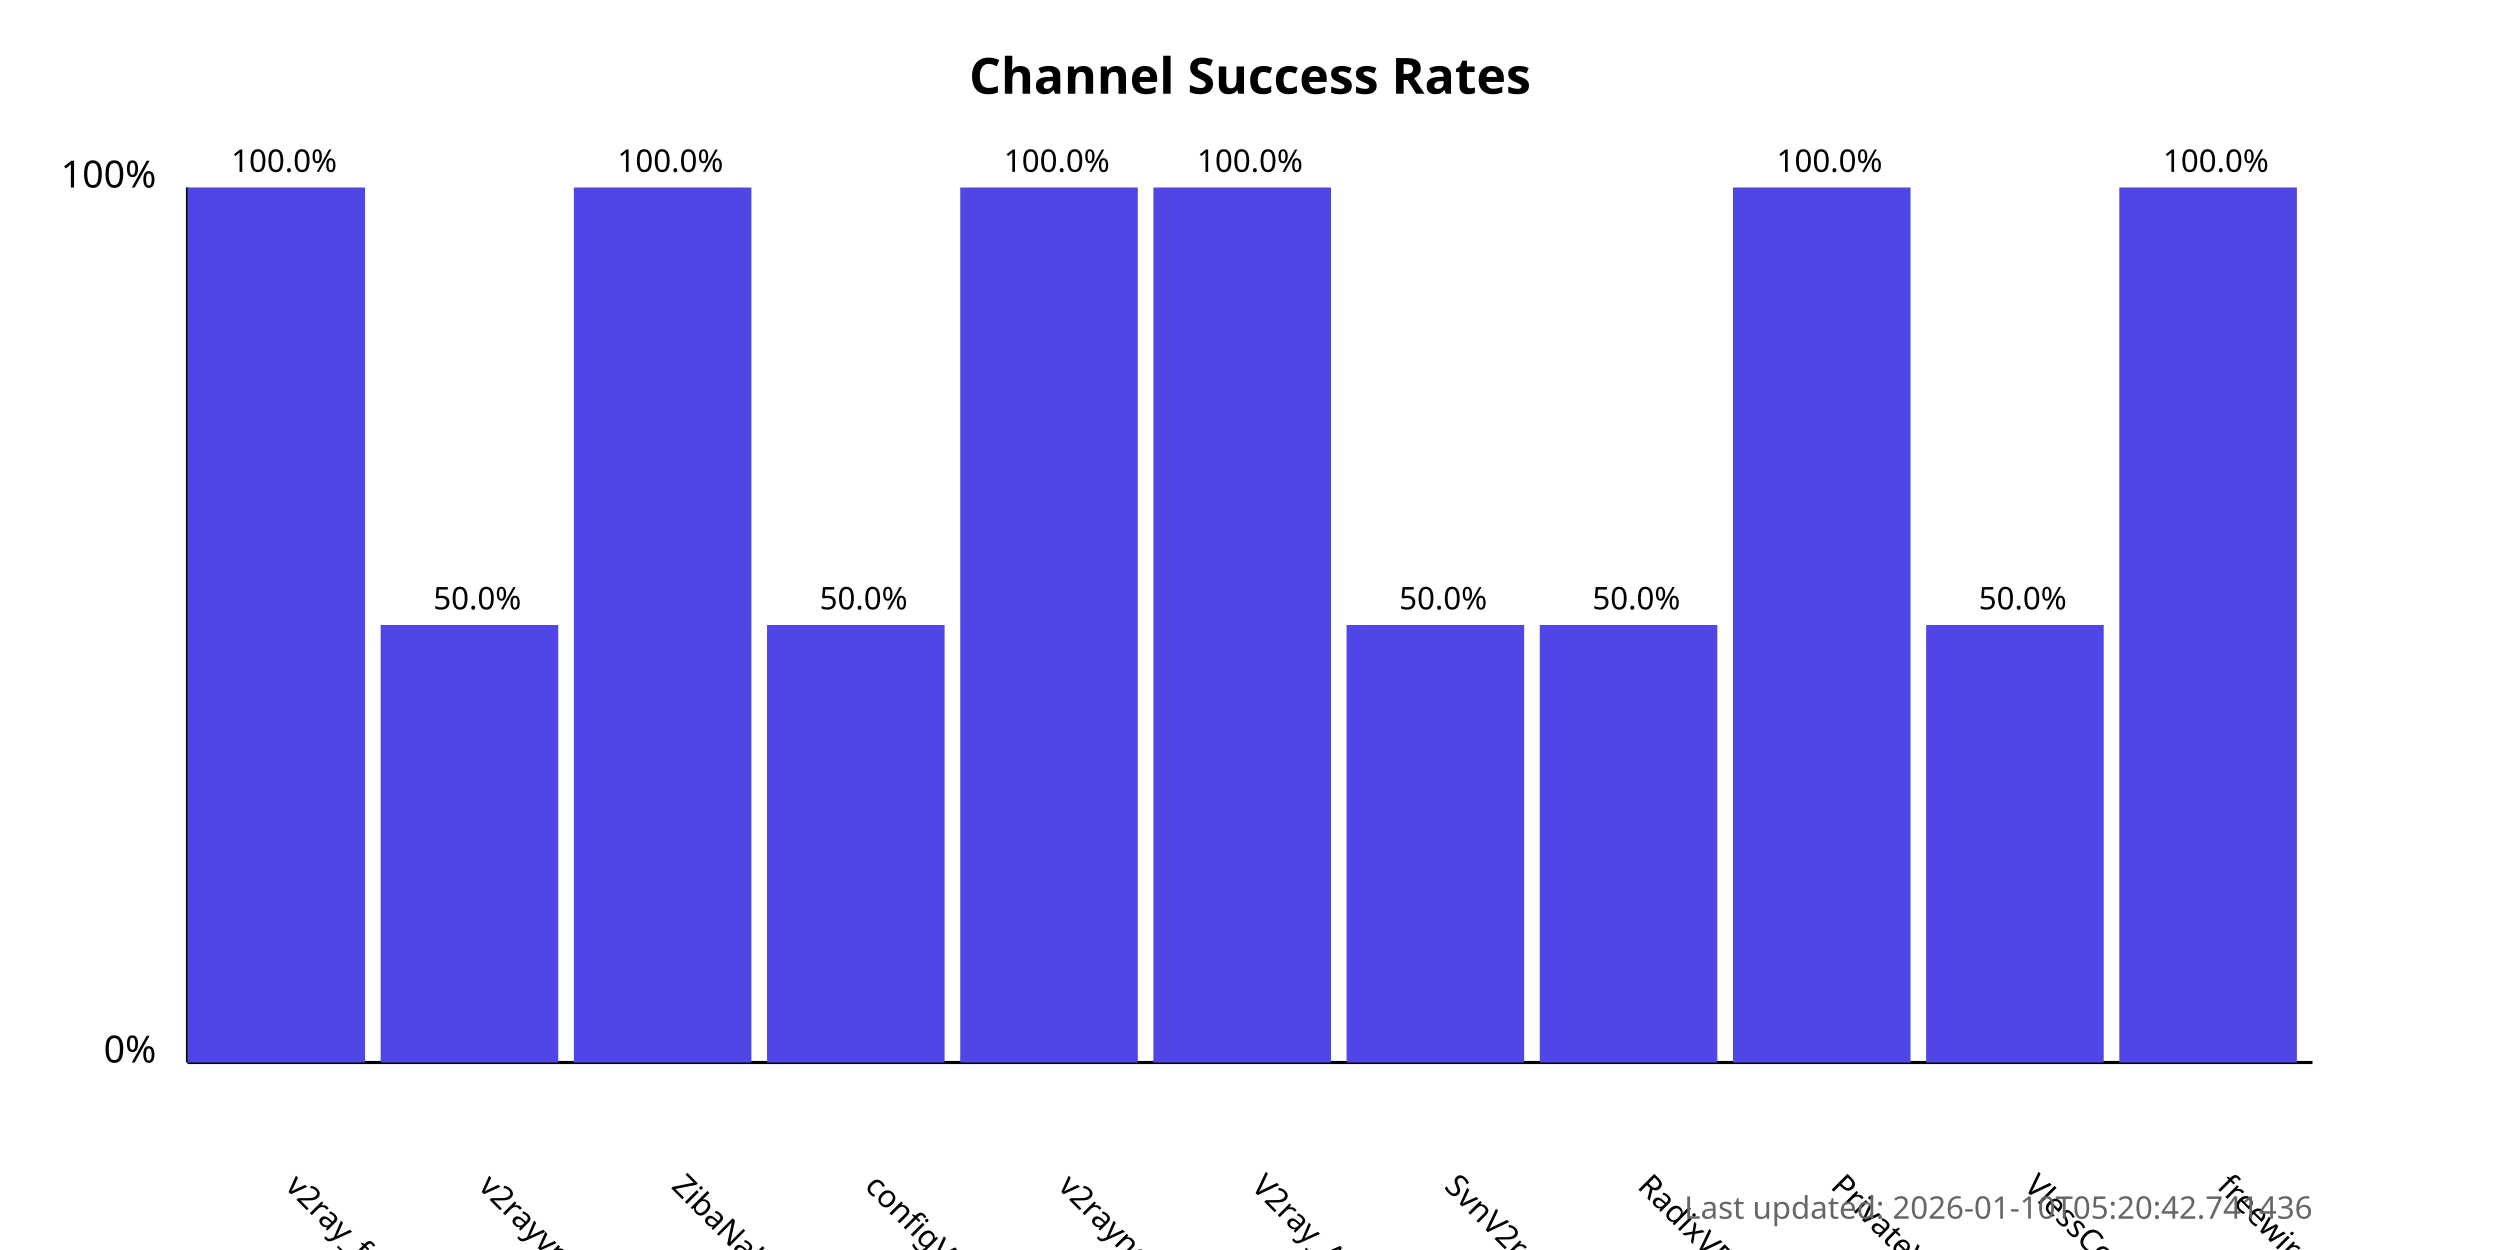
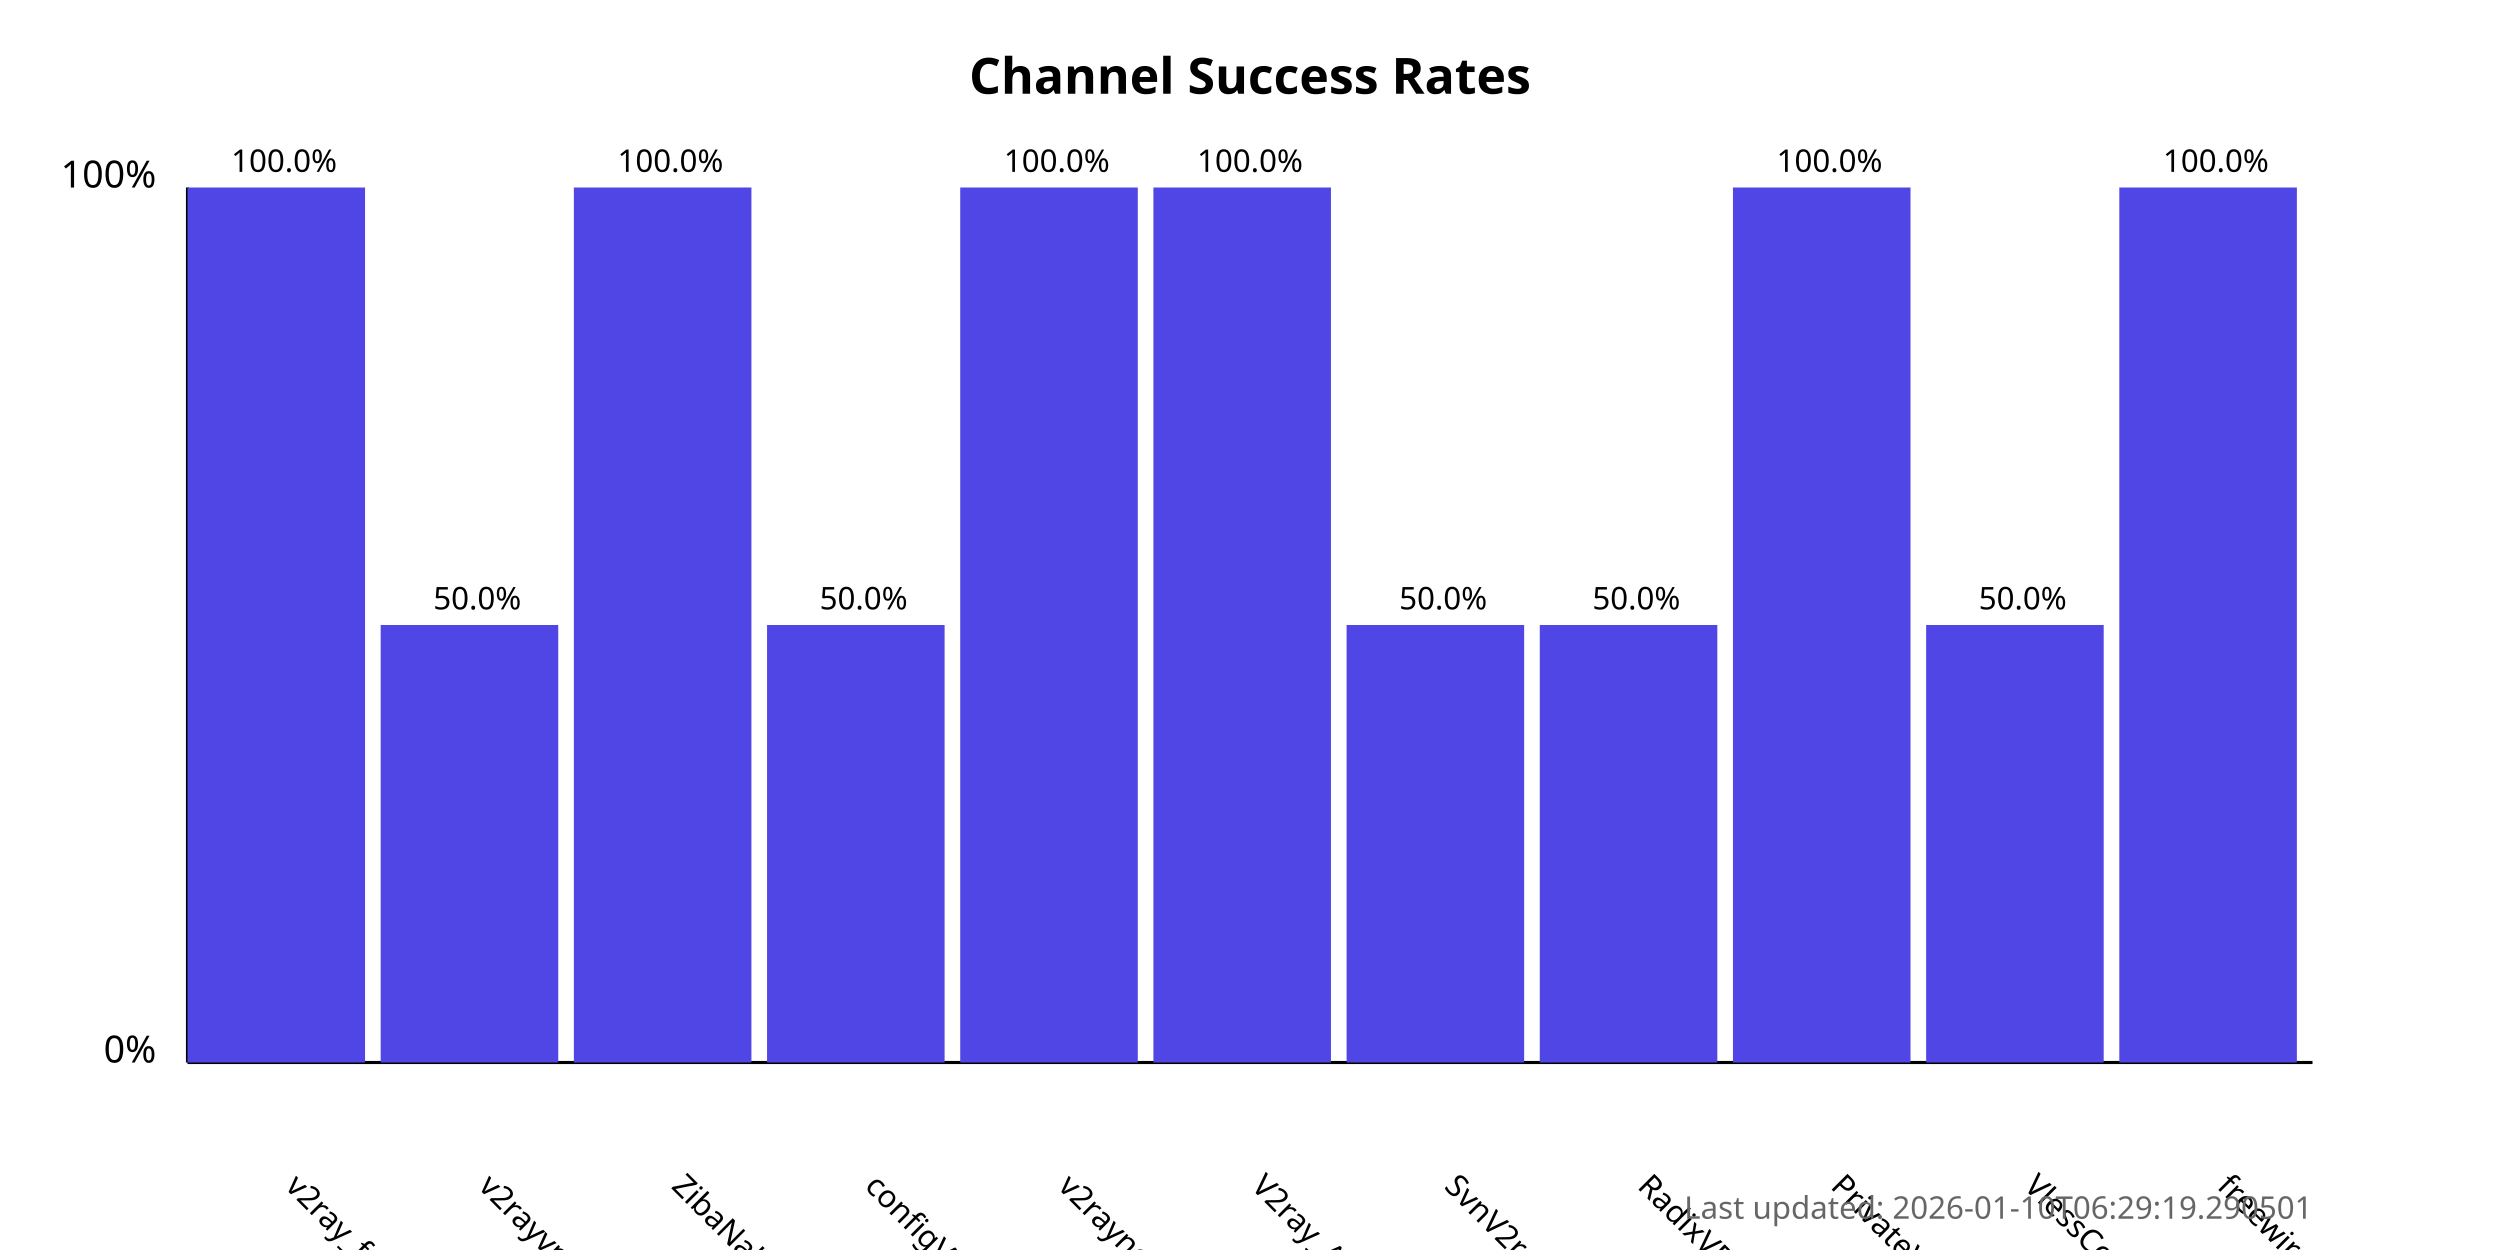
<svg xmlns="http://www.w3.org/2000/svg" width="800" height="400">
  <style>
            .chart-title { font: bold 16px sans-serif; }
            .axis-label { font: 12px sans-serif; }
            .tick-label { font: 10px sans-serif; }
            .bar { fill: #4f46e5; }
            .bar:hover { fill: #6366f1; }
            .timestamp { font: 10px sans-serif; fill: #666; }
        </style>
  <text x="400.0" y="30" text-anchor="middle" class="chart-title">
            Channel Success Rates
        </text>
  <line x1="60" y1="340" x2="60" y2="60" stroke="black" stroke-width="1" />
  <line x1="60" y1="340" x2="740" y2="340" stroke="black" stroke-width="1" />
  <text x="50" y="340" text-anchor="end" class="axis-label">0%</text>
  <text x="50" y="60" text-anchor="end" class="axis-label">100%</text>
  <g>
    <rect x="60" y="60.0" width="56.818" height="280.0" class="bar" />
    <text x="90.909" y="380" transform="rotate(45, 90.90909, 380)" text-anchor="start" class="tick-label">
                v2ray_free_conf
            </text>
    <text x="90.909" y="55.0" text-anchor="middle" class="tick-label">
                100.0%
            </text>
  </g>
  <g>
    <rect x="121.818" y="200.0" width="56.818" height="140.0" class="bar" />
    <text x="152.727" y="380" transform="rotate(45, 152.7273, 380)" text-anchor="start" class="tick-label">
                v2rayvpno
            </text>
    <text x="152.727" y="195.0" text-anchor="middle" class="tick-label">
                50.0%
            </text>
  </g>
  <g>
    <rect x="183.636" y="60.0" width="56.818" height="280.0" class="bar" />
    <text x="214.545" y="380" transform="rotate(45, 214.5455, 380)" text-anchor="start" class="tick-label">
                ZibaNabz
            </text>
    <text x="214.545" y="55.0" text-anchor="middle" class="tick-label">
                100.0%
            </text>
  </g>
  <g>
    <rect x="245.455" y="200.0" width="56.818" height="140.0" class="bar" />
    <text x="276.364" y="380" transform="rotate(45, 276.3636, 380)" text-anchor="start" class="tick-label">
                configV2rayForFree
            </text>
    <text x="276.364" y="195.0" text-anchor="middle" class="tick-label">
                50.0%
            </text>
  </g>
  <g>
    <rect x="307.273" y="60.0" width="56.818" height="280.0" class="bar" />
    <text x="338.182" y="380" transform="rotate(45, 338.1818, 380)" text-anchor="start" class="tick-label">
                v2rayngvpn
            </text>
    <text x="338.182" y="55.0" text-anchor="middle" class="tick-label">
                100.0%
            </text>
  </g>
  <g>
    <rect x="369.091" y="60.0" width="56.818" height="280.0" class="bar" />
    <text x="400.0" y="380" transform="rotate(45, 400.0, 380)" text-anchor="start" class="tick-label">
                V2ray_Alpha
            </text>
    <text x="400.0" y="55.0" text-anchor="middle" class="tick-label">
                100.0%
            </text>
  </g>
  <g>
    <rect x="430.909" y="200.0" width="56.818" height="140.0" class="bar" />
    <text x="461.818" y="380" transform="rotate(45, 461.8182, 380)" text-anchor="start" class="tick-label">
                SvnV2ray
            </text>
    <text x="461.818" y="195.0" text-anchor="middle" class="tick-label">
                50.0%
            </text>
  </g>
  <g>
    <rect x="492.727" y="200.0" width="56.818" height="140.0" class="bar" />
    <text x="523.636" y="380" transform="rotate(45, 523.6364, 380)" text-anchor="start" class="tick-label">
                RadixVPN
            </text>
    <text x="523.636" y="195.0" text-anchor="middle" class="tick-label">
                50.0%
            </text>
  </g>
  <g>
    <rect x="554.545" y="60.0" width="56.818" height="280.0" class="bar" />
    <text x="585.455" y="380" transform="rotate(45, 585.4545, 380)" text-anchor="start" class="tick-label">
                PrivateVPNs
            </text>
    <text x="585.455" y="55.0" text-anchor="middle" class="tick-label">
                100.0%
            </text>
  </g>
  <g>
    <rect x="616.364" y="200.0" width="56.818" height="140.0" class="bar" />
    <text x="647.273" y="380" transform="rotate(45, 647.2727, 380)" text-anchor="start" class="tick-label">
                VlessConfig
            </text>
    <text x="647.273" y="195.0" text-anchor="middle" class="tick-label">
                50.0%
            </text>
  </g>
  <g>
    <rect x="678.182" y="60.0" width="56.818" height="280.0" class="bar" />
    <text x="709.091" y="380" transform="rotate(45, 709.0909, 380)" text-anchor="start" class="tick-label">
                freewireguard
            </text>
    <text x="709.091" y="55.0" text-anchor="middle" class="tick-label">
                100.0%
            </text>
  </g>
  <text x="740" y="390" text-anchor="end" class="timestamp">
-             Last updated: 2026-01-10T05:20:42.741436
+             Last updated: 2026-01-10T06:29:19.290501
        </text>
</svg>
